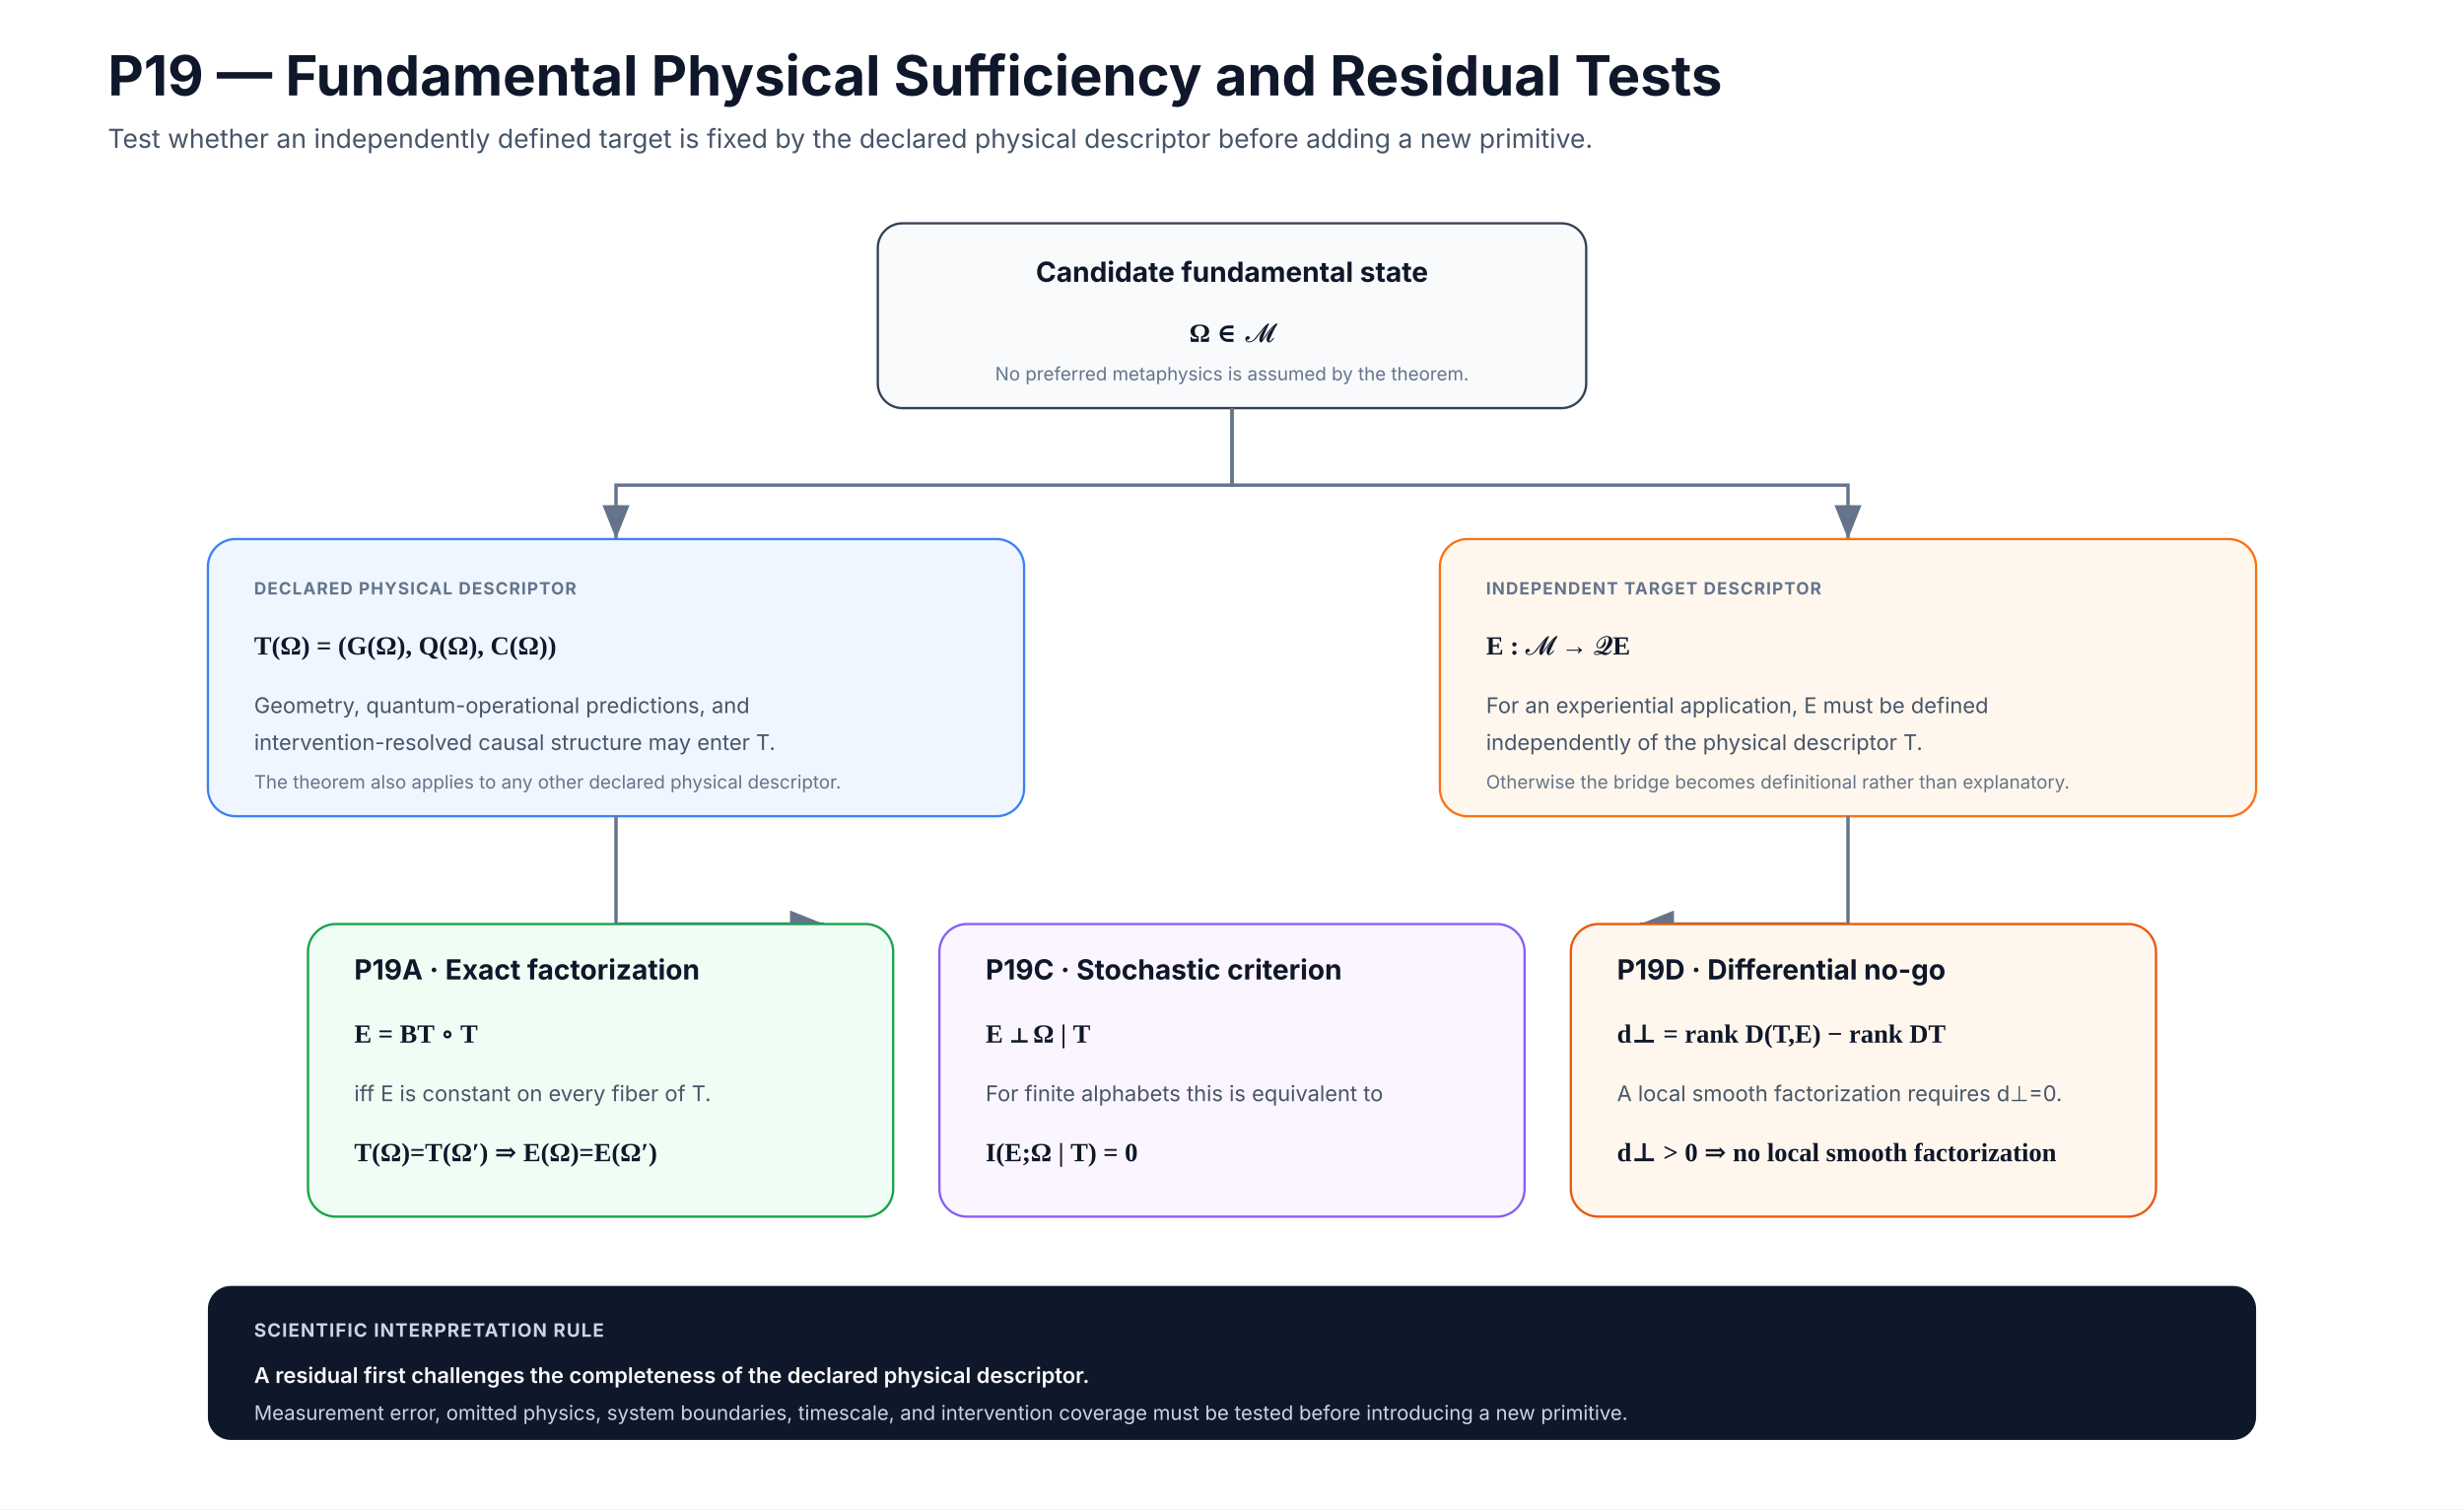
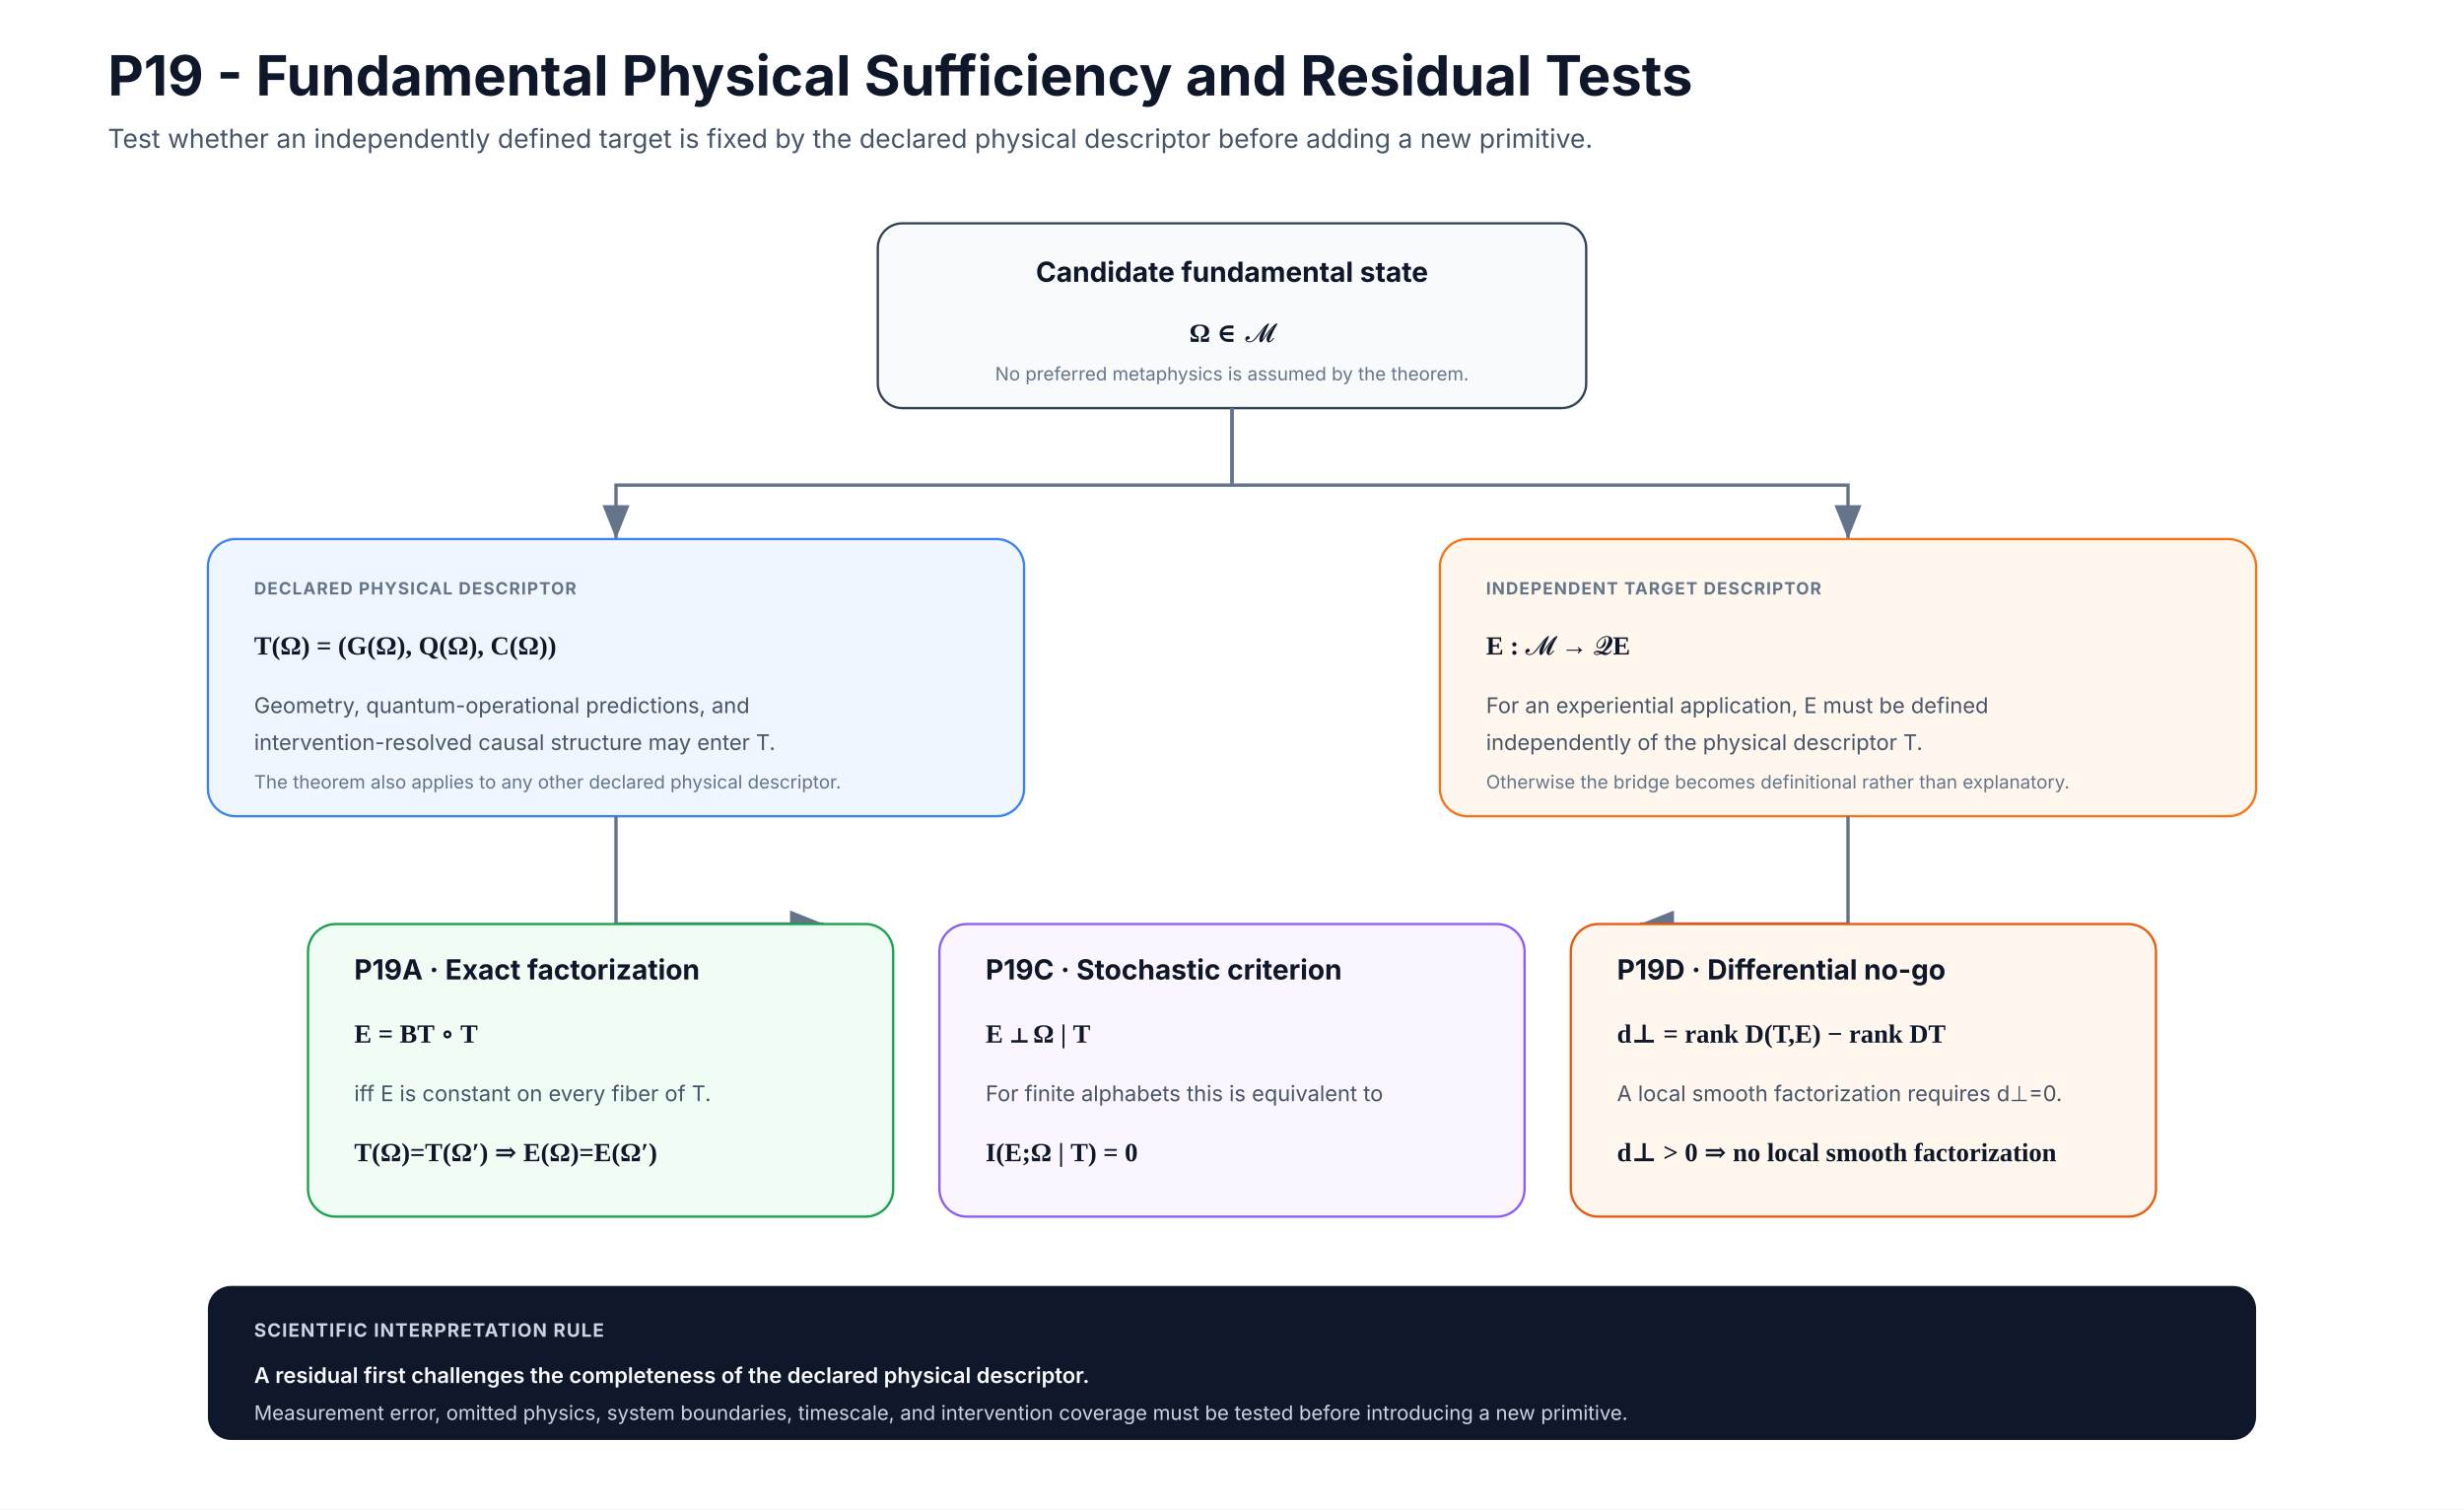
<svg xmlns="http://www.w3.org/2000/svg" width="1600" height="980" viewBox="0 0 1600 980" role="img" aria-labelledby="title desc">
  <defs>
    <marker id="arrow" markerWidth="12" markerHeight="12" refX="10" refY="4" orient="auto">
      <path d="M0 0 L0 8 L10 4 z" fill="#64748b" />
    </marker>
    <style>
      .title{font:700 36px Inter,Segoe UI,Arial,sans-serif;fill:#0f172a}
      .subtitle{font:400 17px Inter,Segoe UI,Arial,sans-serif;fill:#475569}
      .head{font:700 18px Inter,Segoe UI,Arial,sans-serif;fill:#0f172a}
      .body{font:400 14px Inter,Segoe UI,Arial,sans-serif;fill:#475569}
      .small{font:400 12px Inter,Segoe UI,Arial,sans-serif;fill:#64748b}
      .label{font:700 11px Inter,Segoe UI,Arial,sans-serif;letter-spacing:.7px;fill:#64748b}
      .eq{font:600 17px Georgia,'Times New Roman',serif;fill:#0f172a}
      .arrow{stroke:#64748b;stroke-width:2.2;fill:none;marker-end:url(#arrow)}
    </style>
  </defs>
  <rect width="1600" height="980" fill="#ffffff" />
-   <text x="70" y="62" class="title">P19 — Fundamental Physical Sufficiency and Residual Tests</text>
+   <text x="70" y="62" class="title">P19 - Fundamental Physical Sufficiency and Residual Tests</text>
  <text x="70" y="96" class="subtitle">Test whether an independently defined target is fixed by the declared physical descriptor before adding a new primitive.</text>
  <rect x="570" y="145" width="460" height="120" rx="16" fill="#f8fafc" stroke="#334155" stroke-width="1.5" />
  <text x="800" y="183" class="head" text-anchor="middle">Candidate fundamental state</text>
  <text x="800" y="222" class="eq" text-anchor="middle">Ω ∈ 𝓜</text>
  <text x="800" y="247" class="small" text-anchor="middle">No preferred metaphysics is assumed by the theorem.</text>
  <path class="arrow" d="M800 265 V315 H400 V350" />
  <path class="arrow" d="M800 265 V315 H1200 V350" />
  <rect x="135" y="350" width="530" height="180" rx="18" fill="#eff6ff" stroke="#3b82f6" stroke-width="1.5" />
  <text x="165" y="386" class="label">DECLARED PHYSICAL DESCRIPTOR</text>
  <text x="165" y="425" class="eq">T(Ω) = (G(Ω), Q(Ω), C(Ω))</text>
  <text x="165" y="463" class="body">Geometry, quantum-operational predictions, and</text>
  <text x="165" y="487" class="body">intervention-resolved causal structure may enter T.</text>
  <text x="165" y="512" class="small">The theorem also applies to any other declared physical descriptor.</text>
  <rect x="935" y="350" width="530" height="180" rx="18" fill="#fff7ed" stroke="#f97316" stroke-width="1.5" />
  <text x="965" y="386" class="label">INDEPENDENT TARGET DESCRIPTOR</text>
  <text x="965" y="425" class="eq">E : 𝓜 → 𝓠E</text>
  <text x="965" y="463" class="body">For an experiential application, E must be defined</text>
  <text x="965" y="487" class="body">independently of the physical descriptor T.</text>
  <text x="965" y="512" class="small">Otherwise the bridge becomes definitional rather than explanatory.</text>
  <path class="arrow" d="M400 530 V600 H535" />
  <path class="arrow" d="M1200 530 V600 H1065" />
  <rect x="200" y="600" width="380" height="190" rx="18" fill="#f0fdf4" stroke="#16a34a" stroke-width="1.5" />
  <text x="230" y="636" class="head">P19A · Exact factorization</text>
  <text x="230" y="677" class="eq">E = BT ∘ T</text>
  <text x="230" y="715" class="body">iff E is constant on every fiber of T.</text>
  <text x="230" y="754" class="eq">T(Ω)=T(Ω′) ⇒ E(Ω)=E(Ω′)</text>
  <rect x="610" y="600" width="380" height="190" rx="18" fill="#faf5ff" stroke="#8b5cf6" stroke-width="1.5" />
  <text x="640" y="636" class="head">P19C · Stochastic criterion</text>
  <text x="640" y="677" class="eq">E ⟂ Ω | T</text>
  <text x="640" y="715" class="body">For finite alphabets this is equivalent to</text>
  <text x="640" y="754" class="eq">I(E;Ω | T) = 0</text>
  <rect x="1020" y="600" width="380" height="190" rx="18" fill="#fff7ed" stroke="#ea580c" stroke-width="1.5" />
  <text x="1050" y="636" class="head">P19D · Differential no-go</text>
  <text x="1050" y="677" class="eq">d⊥ = rank D(T,E) − rank DT</text>
  <text x="1050" y="715" class="body">A local smooth factorization requires d⊥=0.</text>
  <text x="1050" y="754" class="eq">d⊥ &gt; 0 ⇒ no local smooth factorization</text>
  <rect x="135" y="835" width="1330" height="100" rx="15" fill="#0f172a" />
  <text x="165" y="868" style="font:700 12px Inter,Segoe UI,Arial,sans-serif;letter-spacing:.7px;fill:#cbd5e1">SCIENTIFIC INTERPRETATION RULE</text>
  <text x="165" y="898" style="font:600 14px Inter,Segoe UI,Arial,sans-serif;fill:#f8fafc">A residual first challenges the completeness of the declared physical descriptor.</text>
  <text x="165" y="922" style="font:400 13px Inter,Segoe UI,Arial,sans-serif;fill:#cbd5e1">Measurement error, omitted physics, system boundaries, timescale, and intervention coverage must be tested before introducing a new primitive.</text>
</svg>
